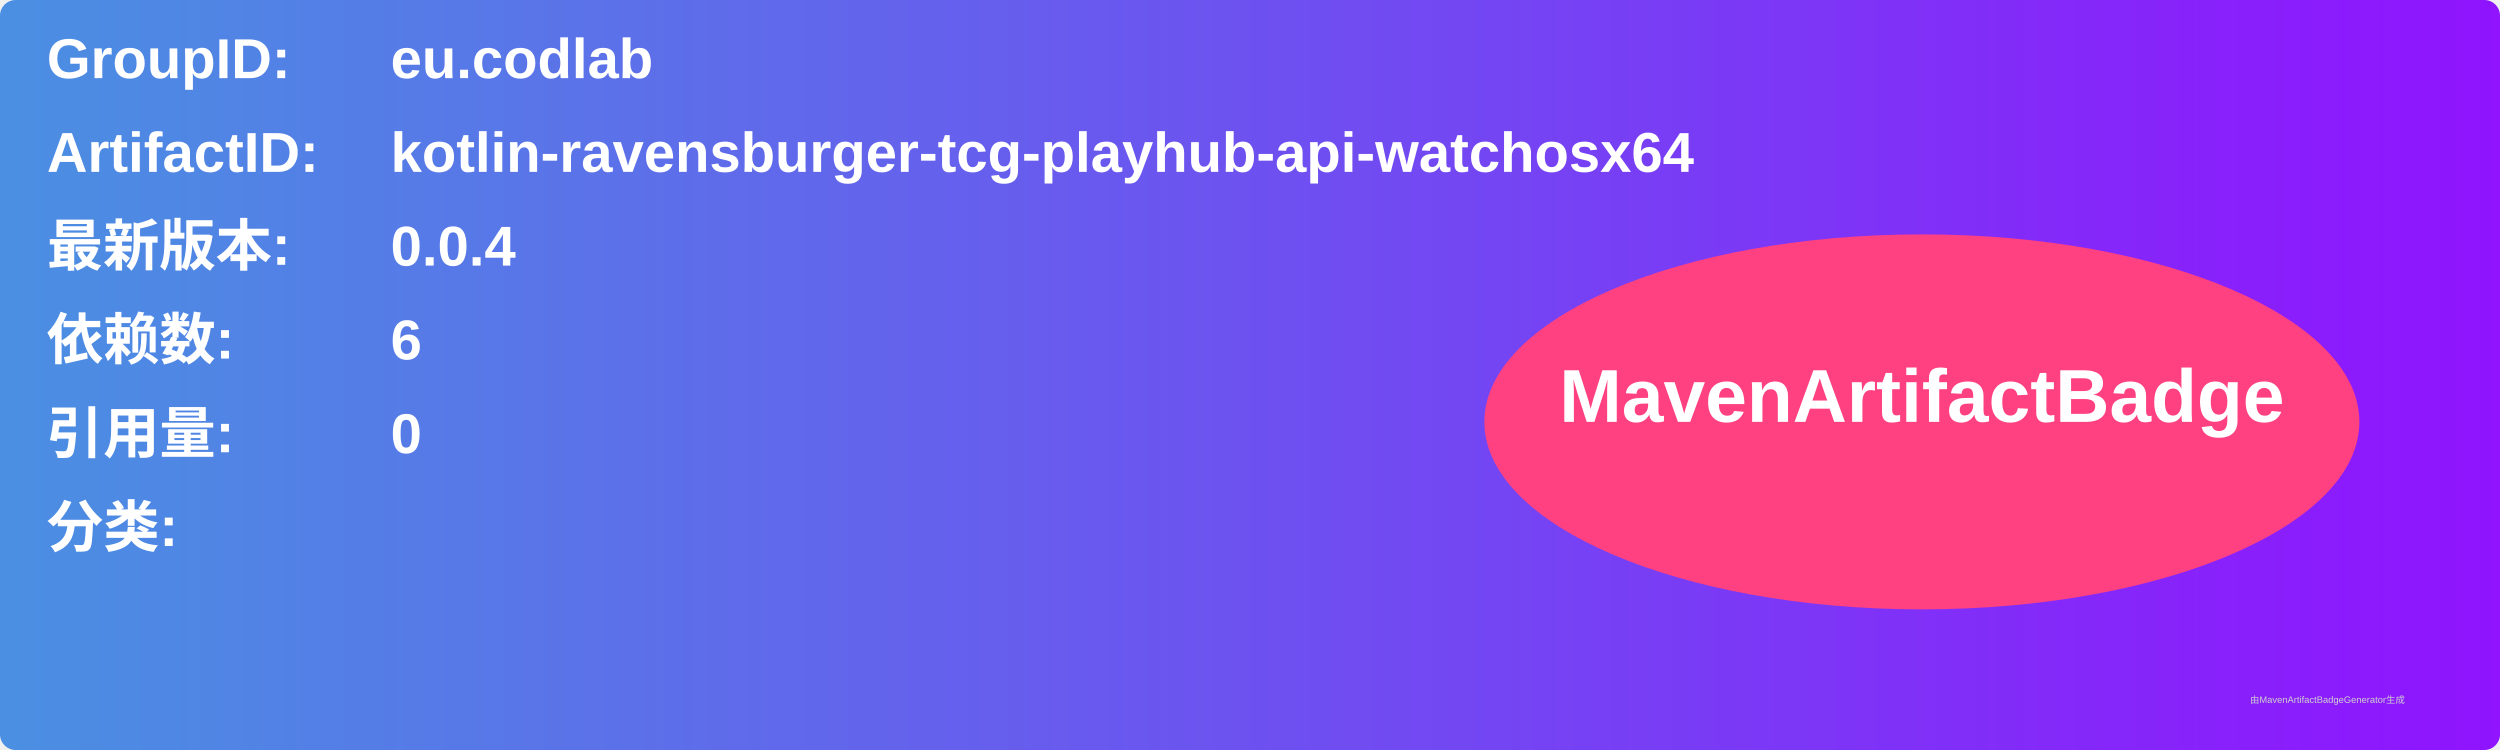
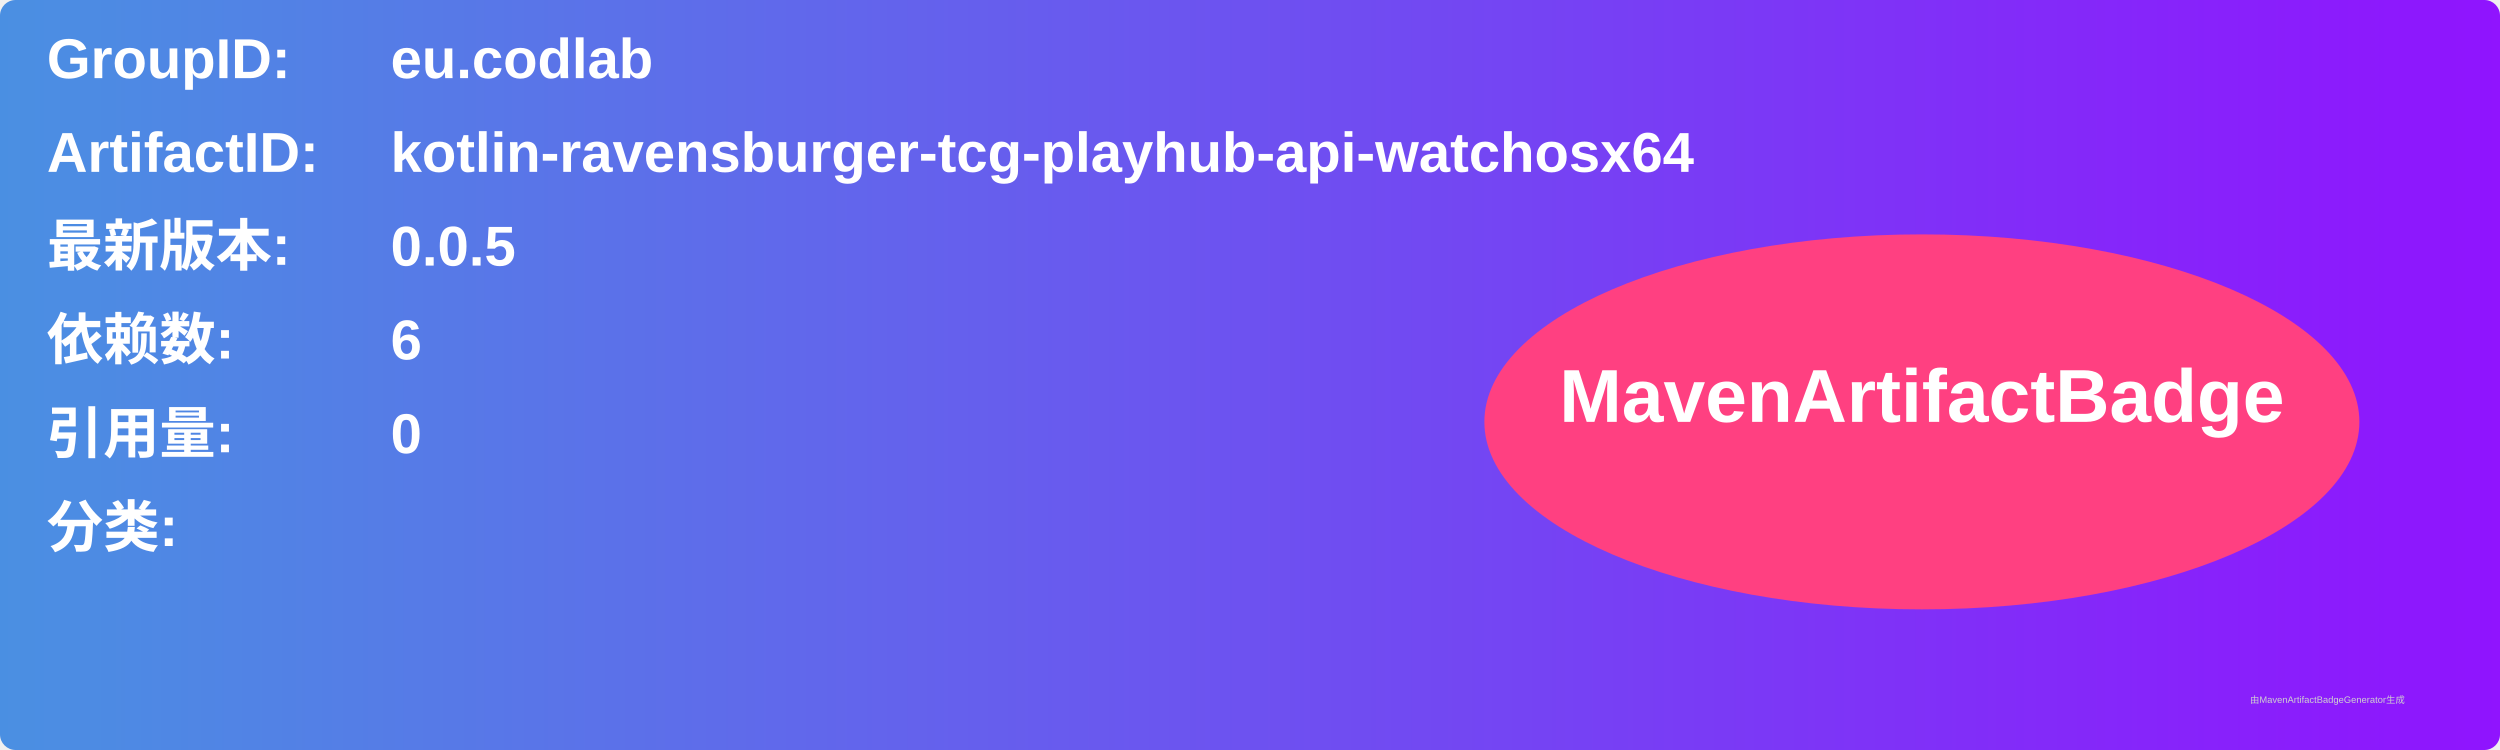
<svg xmlns="http://www.w3.org/2000/svg" width="800" height="240" viewBox="0 0 800 240">
  <linearGradient id="grad" x1="0%" y1="0%" x2="100%" y2="0%">
    <stop offset="0%" stop-color="#4a90e2" />
    <stop offset="100%" stop-color="#9013fe" />
  </linearGradient>
  <rect width="100%" height="100%" rx="5" ry="5" fill="url(#grad)" />
  <g transform="translate(15, 15)">
    <text x="0" y="10" font-family="Arial" font-size="18" fill="white" font-weight="bold" width="260">GroupID:</text>
    <text x="110" y="10" font-family="Arial" font-size="18" fill="white" font-weight="bold" width="460">eu.codlab</text>
    <text x="0" y="40" font-family="Arial" font-size="18" fill="white" font-weight="bold" width="260">ArtifactID:</text>
    <text x="110" y="40" font-family="Arial" font-size="18" fill="white" font-weight="bold" width="460">kotlin-ravensburger-tcg-playhub-api-watchosx64</text>
    <text x="0" y="70" font-family="Arial" font-size="18" fill="white" font-weight="bold">最新版本:</text>
    <text x="110" y="70" font-family="Arial" font-size="18" fill="white" font-weight="bold">
-       <tspan font-weight="bold">0.0.4</tspan>
+       <tspan font-weight="bold">0.0.5</tspan>
    </text>
    <text x="0" y="100" font-family="Arial" font-size="18" fill="white" font-weight="bold">依赖数: </text>
    <text x="110" y="100" font-family="Arial" font-size="18" fill="white">
      <tspan font-weight="bold">6</tspan>
    </text>
    <text x="0" y="130" font-family="Arial" font-size="18" fill="white" font-weight="bold">引用量: </text>
    <text x="110" y="130" font-family="Arial" font-size="18" fill="white">
      <tspan font-weight="bold">0</tspan>
    </text>
    <text x="0" y="160" font-family="Arial" font-size="18" fill="white" font-weight="bold">分类:</text>
    <text x="10" y="190" font-family="Arial" font-size="10" fill="white">
      <tspan font-weight="bold" />
    </text>
    <ellipse cx="600" cy="120" rx="140" ry="60" fill="#ff4081" />
    <text x="600" y="120" text-anchor="middle" font-family="Arial" font-size="24" fill="white" font-weight="bold">MavenArtifactBadge</text>
  </g>
  <text x="720" y="225" font-family="Arial" font-size="3" fill="#d0d0d0">由MavenArtifactBadgeGenerator生成</text>
</svg>
